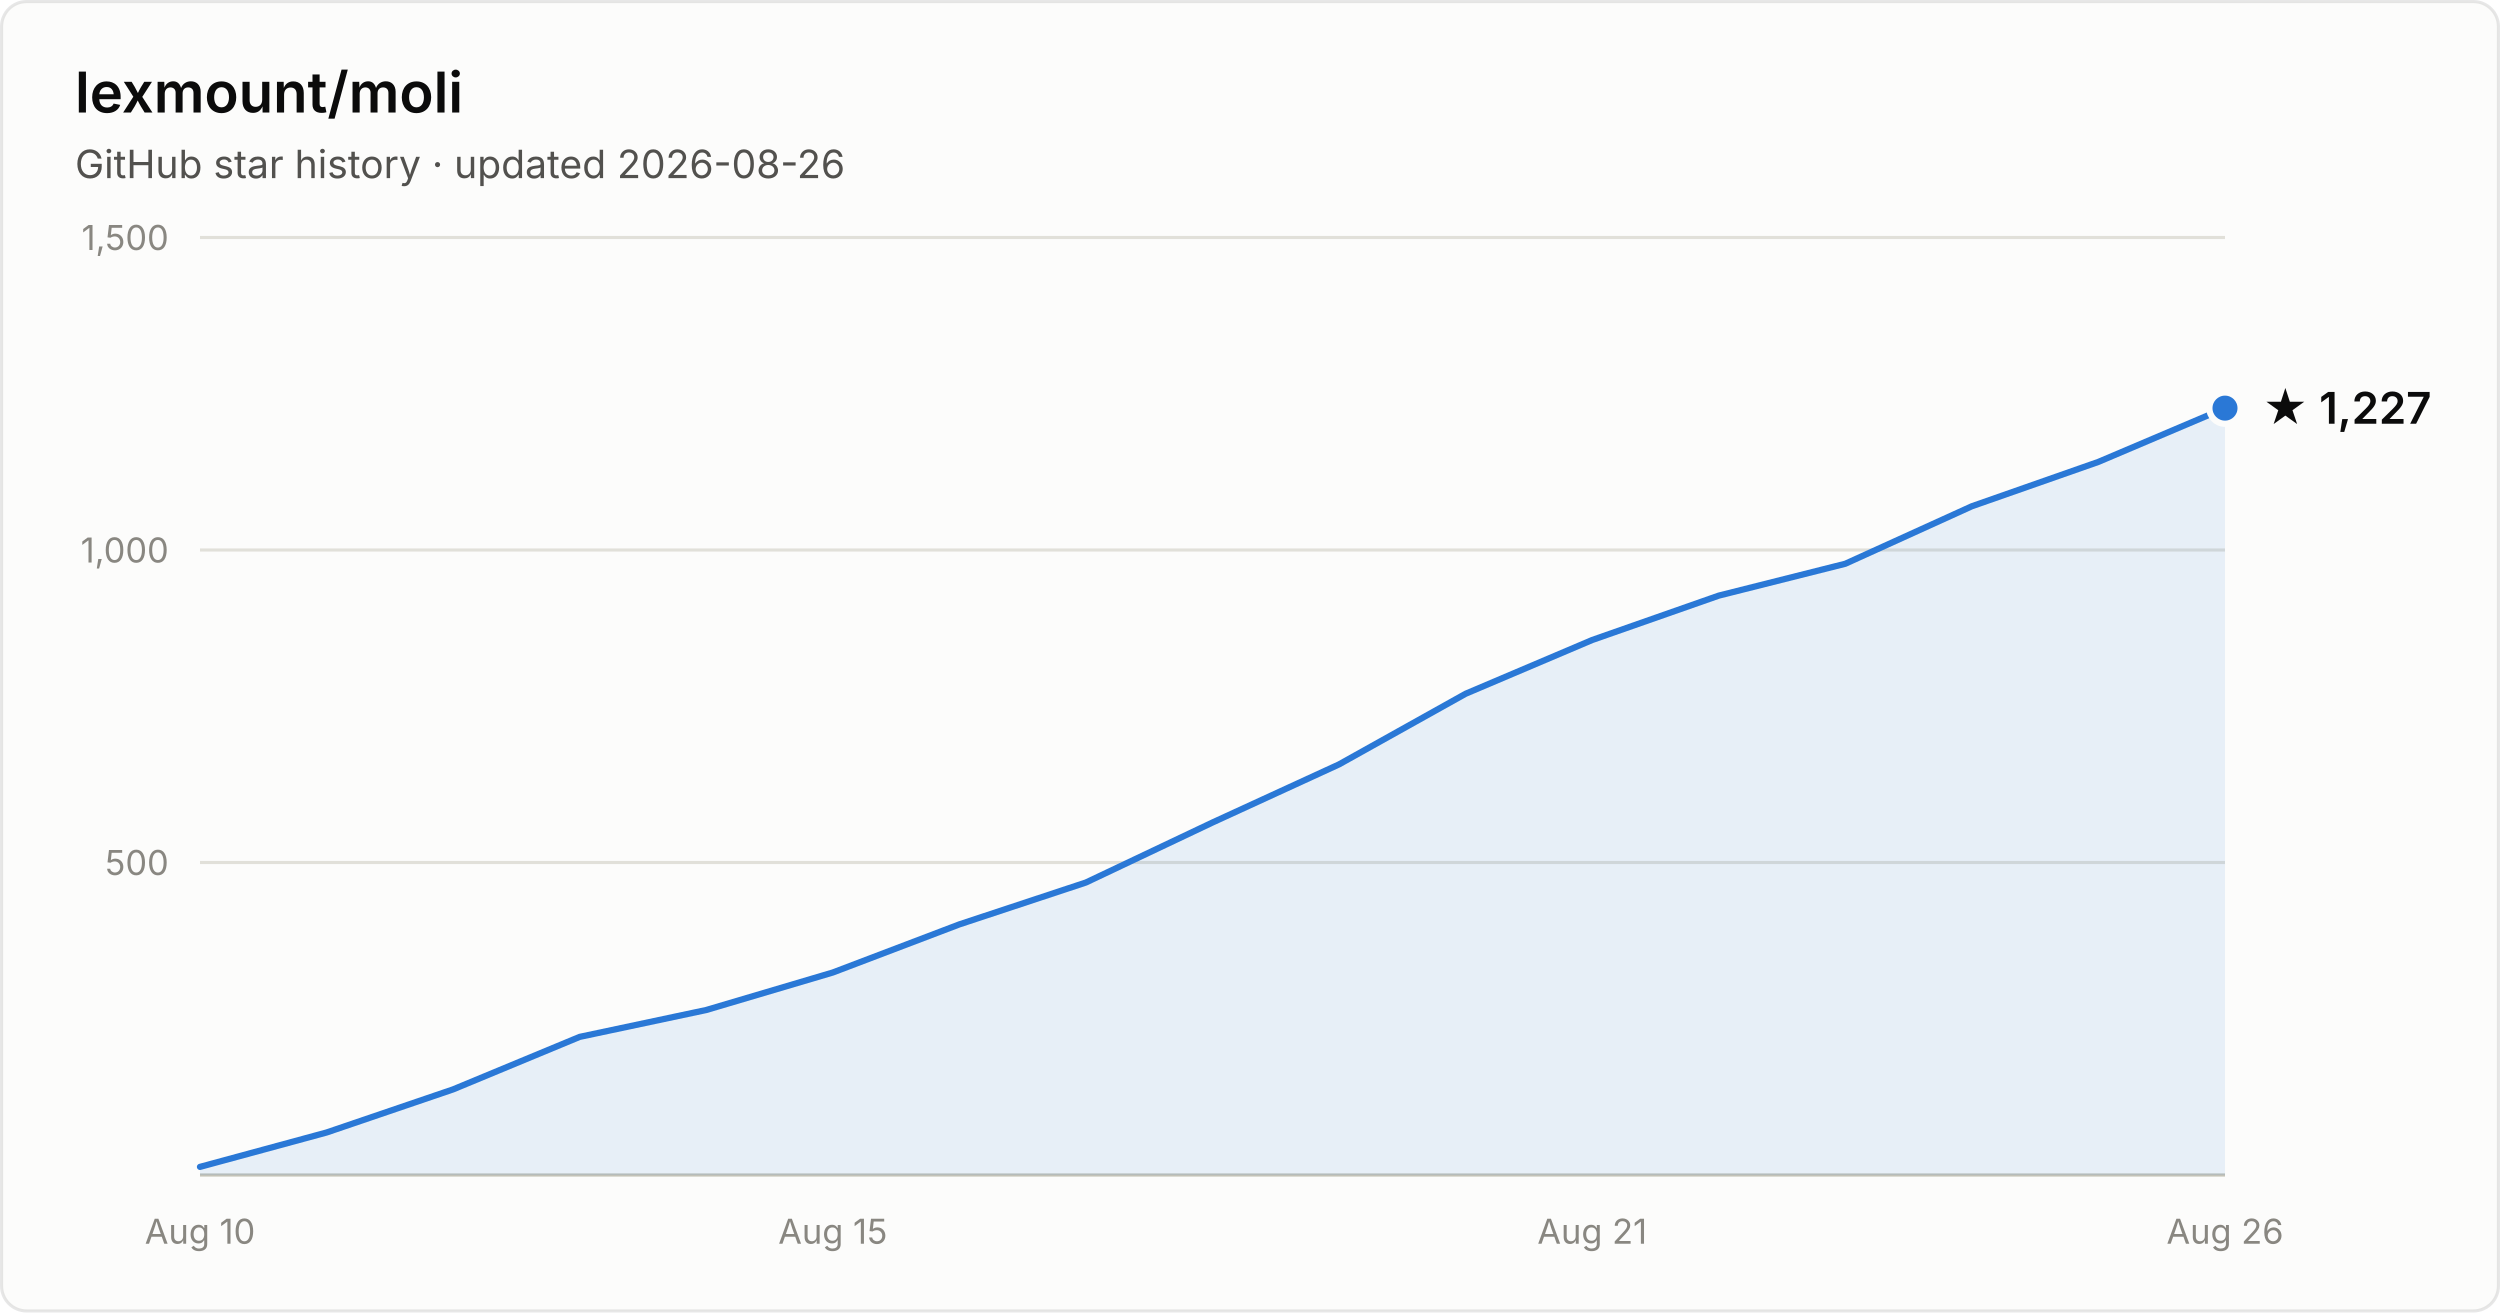
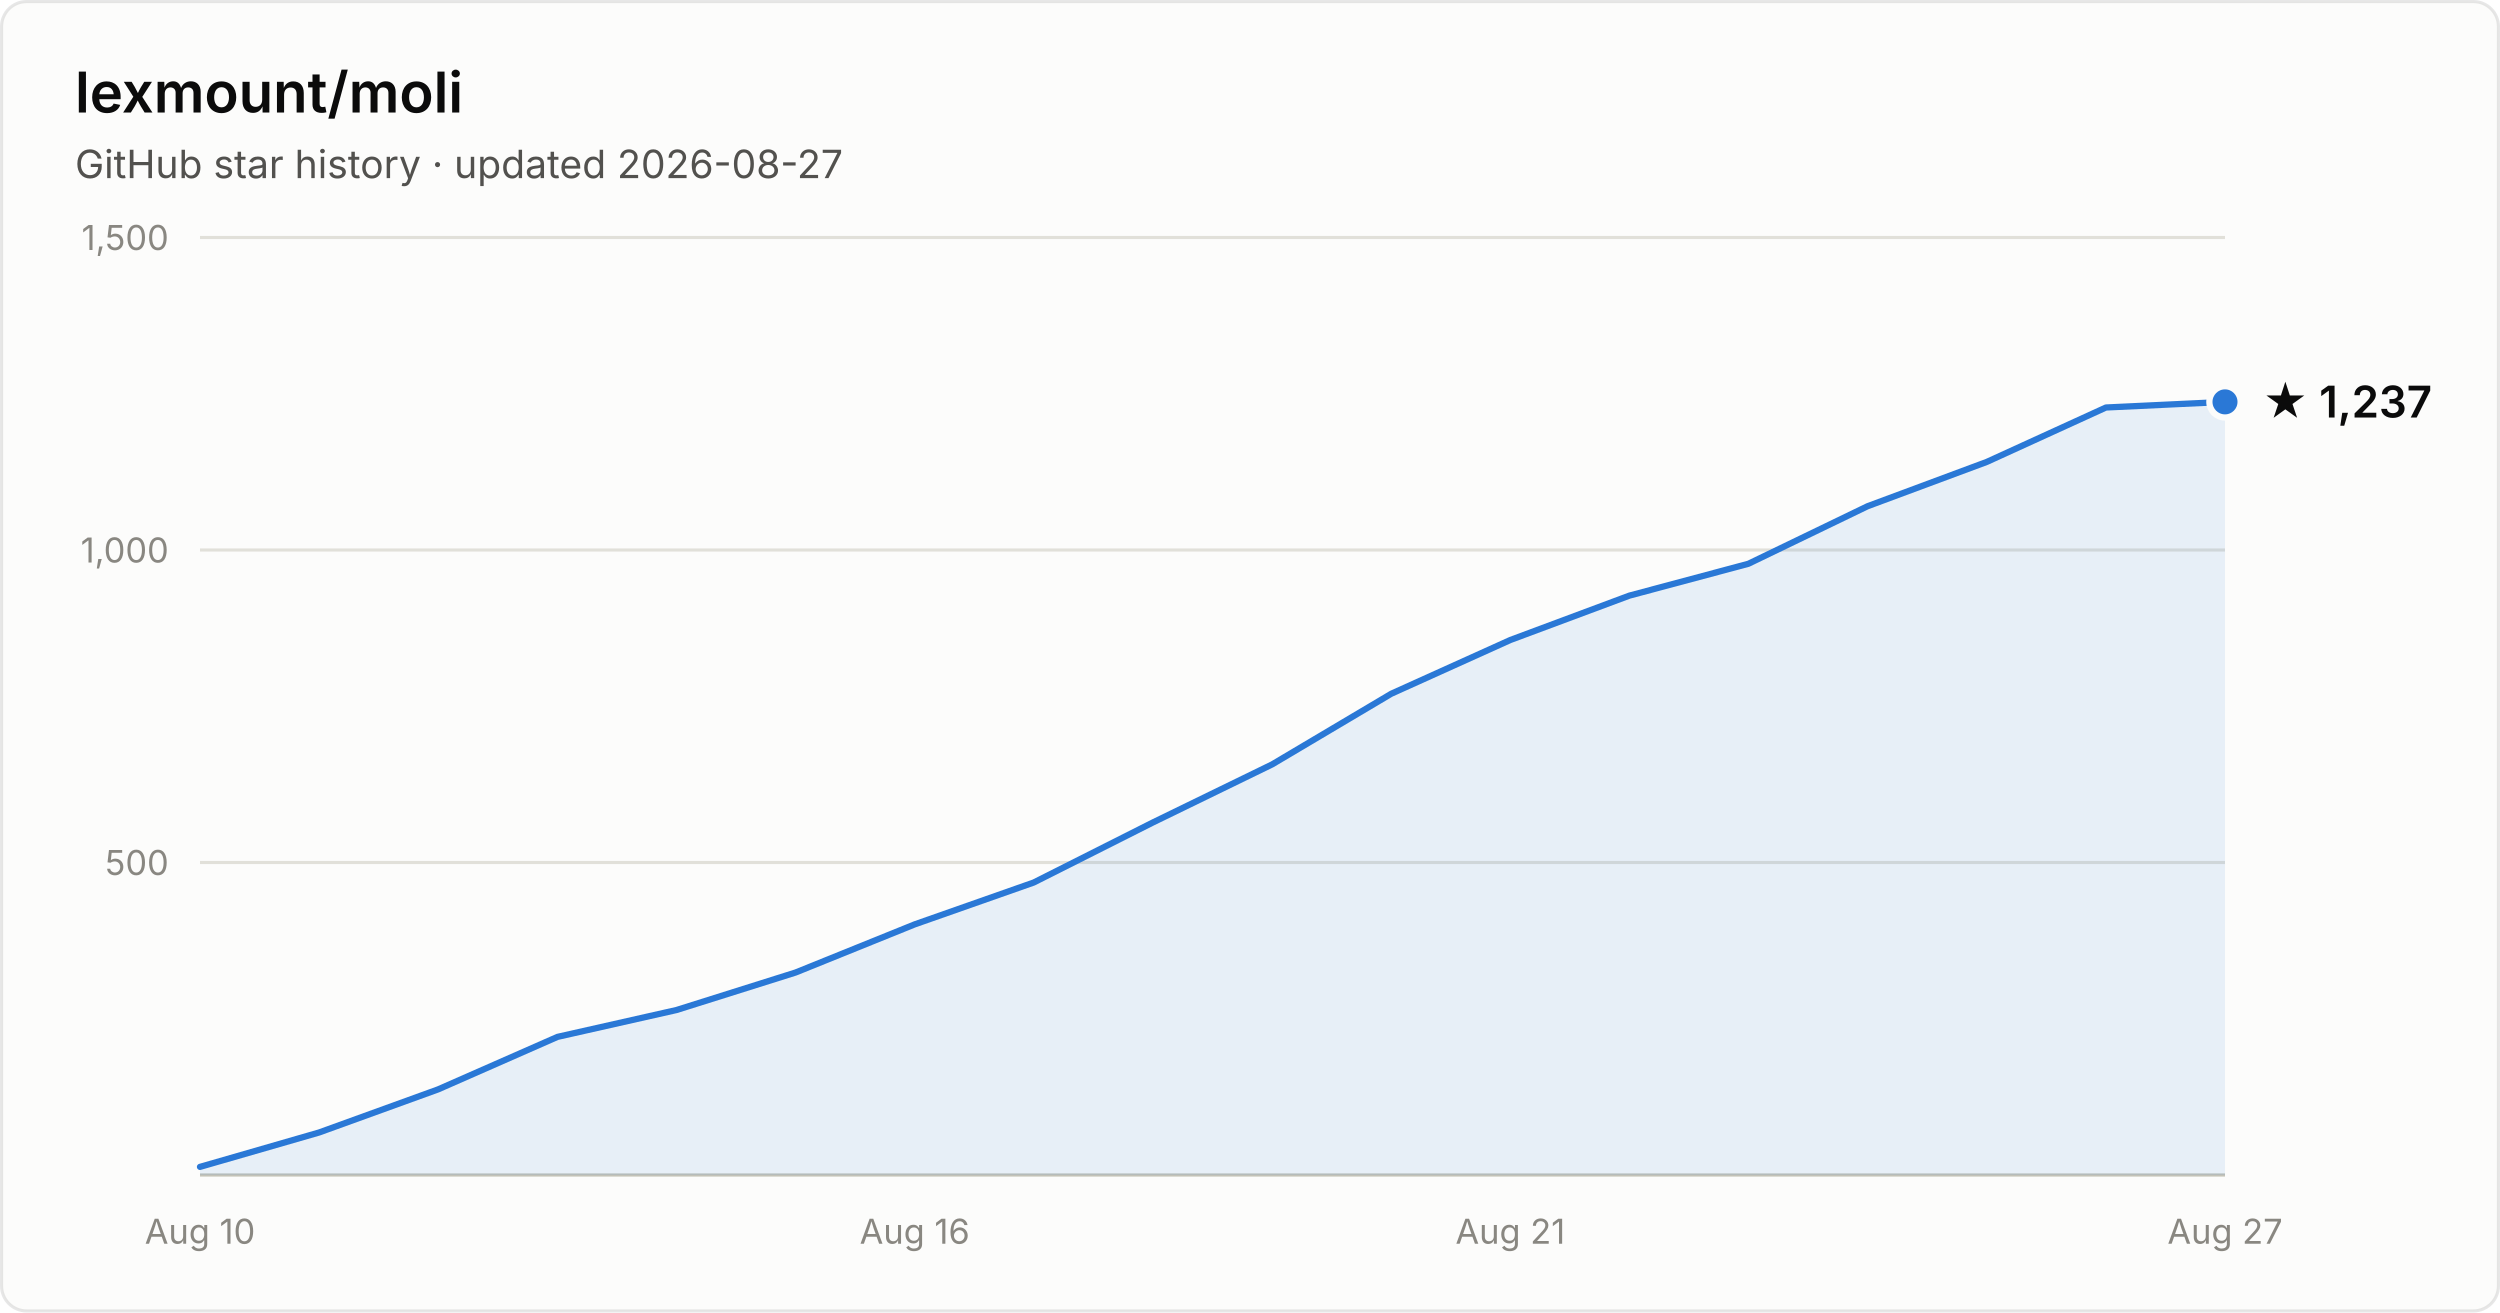
- <svg xmlns="http://www.w3.org/2000/svg" width="800" height="420" viewBox="0 0 800 420" font-family="system-ui, -apple-system, Segoe UI, sans-serif" role="img" aria-label="Star history of lexmount/moli: 1,227 stars as of 2026-08-26">
+ <svg xmlns="http://www.w3.org/2000/svg" width="800" height="420" viewBox="0 0 800 420" font-family="system-ui, -apple-system, Segoe UI, sans-serif" role="img" aria-label="Star history of lexmount/moli: 1,237 stars as of 2026-08-27">
  <rect x="0.5" y="0.5" width="799" height="419" rx="8" fill="#fcfcfb" stroke="rgba(11,11,11,0.10)" />
  <text x="24" y="36" fill="#0b0b0b" font-size="18" font-weight="600">lexmount/moli</text>
-   <text x="24" y="57" fill="#52514e" font-size="12.5">GitHub star history · updated 2026-08-26</text>
+   <text x="24" y="57" fill="#52514e" font-size="12.5">GitHub star history · updated 2026-08-27</text>
  <line x1="64" y1="276.0" x2="712" y2="276.0" stroke="#e1e0d9" stroke-width="1" />
  <text x="54" y="280.0" text-anchor="end" fill="#898781" font-size="11" style="font-variant-numeric:tabular-nums">500</text>
  <line x1="64" y1="176.0" x2="712" y2="176.0" stroke="#e1e0d9" stroke-width="1" />
  <text x="54" y="180.0" text-anchor="end" fill="#898781" font-size="11" style="font-variant-numeric:tabular-nums">1,000</text>
  <line x1="64" y1="76.0" x2="712" y2="76.0" stroke="#e1e0d9" stroke-width="1" />
  <text x="54" y="80.0" text-anchor="end" fill="#898781" font-size="11" style="font-variant-numeric:tabular-nums">1,500</text>
  <line x1="64" y1="376" x2="712" y2="376" stroke="#c3c2b7" stroke-width="1" />
  <text x="64.0" y="398" text-anchor="middle" fill="#898781" font-size="11" style="font-variant-numeric:tabular-nums">Aug 10</text>
-   <text x="266.5" y="398" text-anchor="middle" fill="#898781" font-size="11" style="font-variant-numeric:tabular-nums">Aug 15</text>
-   <text x="509.5" y="398" text-anchor="middle" fill="#898781" font-size="11" style="font-variant-numeric:tabular-nums">Aug 21</text>
-   <text x="712.0" y="398" text-anchor="middle" fill="#898781" font-size="11" style="font-variant-numeric:tabular-nums">Aug 26</text>
-   <path d="M64.0 373.4 L104.5 362.4 L145.0 348.6 L185.5 331.8 L226.0 323.2 L266.5 311.2 L307.0 295.8 L347.5 282.4 L388.0 263.2 L428.5 244.6 L469.0 222.0 L509.5 204.8 L550.0 190.6 L590.5 180.4 L631.0 162.0 L671.5 147.8 L712.0 130.6 L712.0 376 L64.0 376 Z" fill="#2a78d6" fill-opacity="0.1" />
-   <path d="M64.0 373.4 L104.5 362.4 L145.0 348.6 L185.5 331.8 L226.0 323.2 L266.5 311.2 L307.0 295.8 L347.5 282.4 L388.0 263.2 L428.5 244.6 L469.0 222.0 L509.5 204.8 L550.0 190.6 L590.5 180.4 L631.0 162.0 L671.5 147.8 L712.0 130.6" fill="none" stroke="#2a78d6" stroke-width="2" stroke-linejoin="round" stroke-linecap="round" />
-   <circle cx="712.0" cy="130.6" r="5" fill="#2a78d6" stroke="#fcfcfb" stroke-width="2" />
-   <text x="724.0" y="135.6" fill="#0b0b0b" font-size="14" font-weight="600">★ 1,227</text>
+   <text x="292.7" y="398" text-anchor="middle" fill="#898781" font-size="11" style="font-variant-numeric:tabular-nums">Aug 16</text>
+   <text x="483.3" y="398" text-anchor="middle" fill="#898781" font-size="11" style="font-variant-numeric:tabular-nums">Aug 21</text>
+   <text x="712.0" y="398" text-anchor="middle" fill="#898781" font-size="11" style="font-variant-numeric:tabular-nums">Aug 27</text>
+   <path d="M64.0 373.4 L102.1 362.4 L140.2 348.6 L178.4 331.8 L216.5 323.2 L254.6 311.2 L292.7 295.8 L330.8 282.4 L368.9 263.2 L407.1 244.6 L445.2 222.0 L483.3 204.8 L521.4 190.6 L559.5 180.4 L597.6 162.0 L635.8 147.8 L673.9 130.4 L712.0 128.6 L712.0 376 L64.0 376 Z" fill="#2a78d6" fill-opacity="0.1" />
+   <path d="M64.0 373.4 L102.1 362.4 L140.2 348.6 L178.4 331.8 L216.5 323.2 L254.6 311.2 L292.7 295.8 L330.8 282.4 L368.9 263.2 L407.1 244.6 L445.2 222.0 L483.3 204.8 L521.4 190.6 L559.5 180.4 L597.6 162.0 L635.8 147.8 L673.9 130.4 L712.0 128.6" fill="none" stroke="#2a78d6" stroke-width="2" stroke-linejoin="round" stroke-linecap="round" />
+   <circle cx="712.0" cy="128.6" r="5" fill="#2a78d6" stroke="#fcfcfb" stroke-width="2" />
+   <text x="724.0" y="133.6" fill="#0b0b0b" font-size="14" font-weight="600">★ 1,237</text>
</svg>
